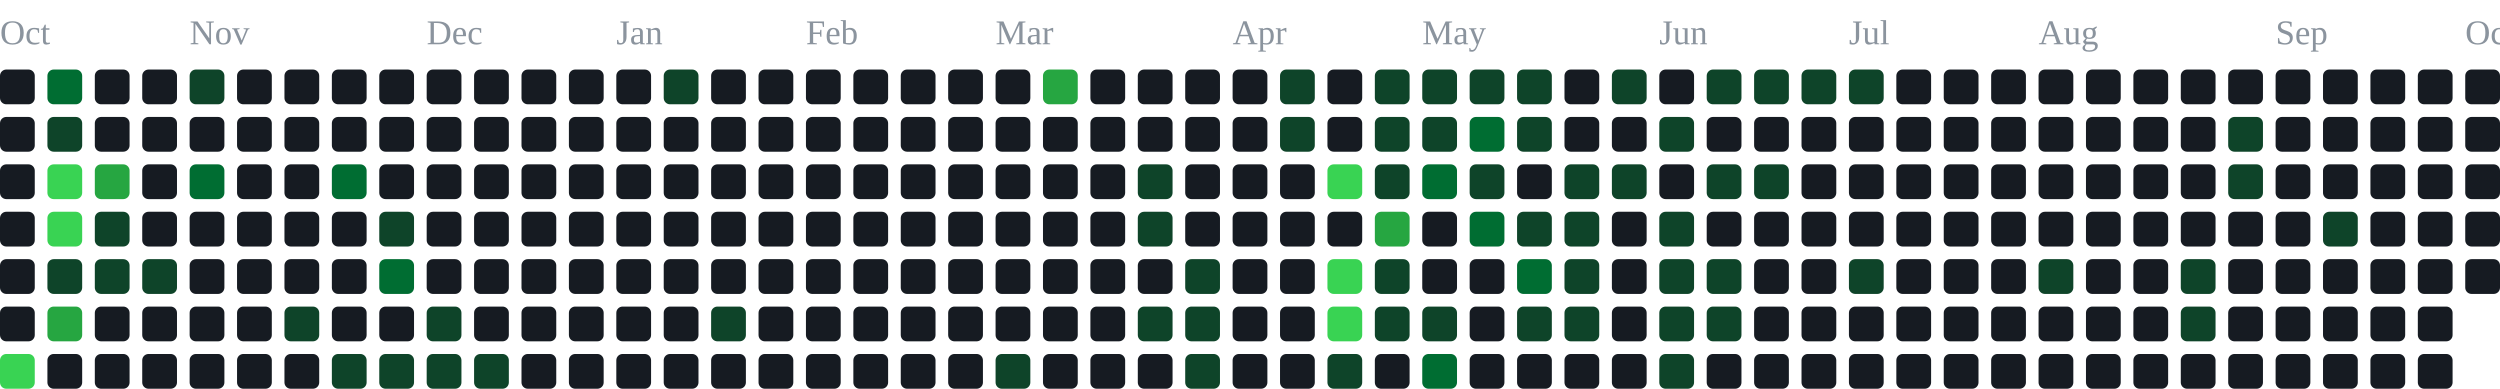
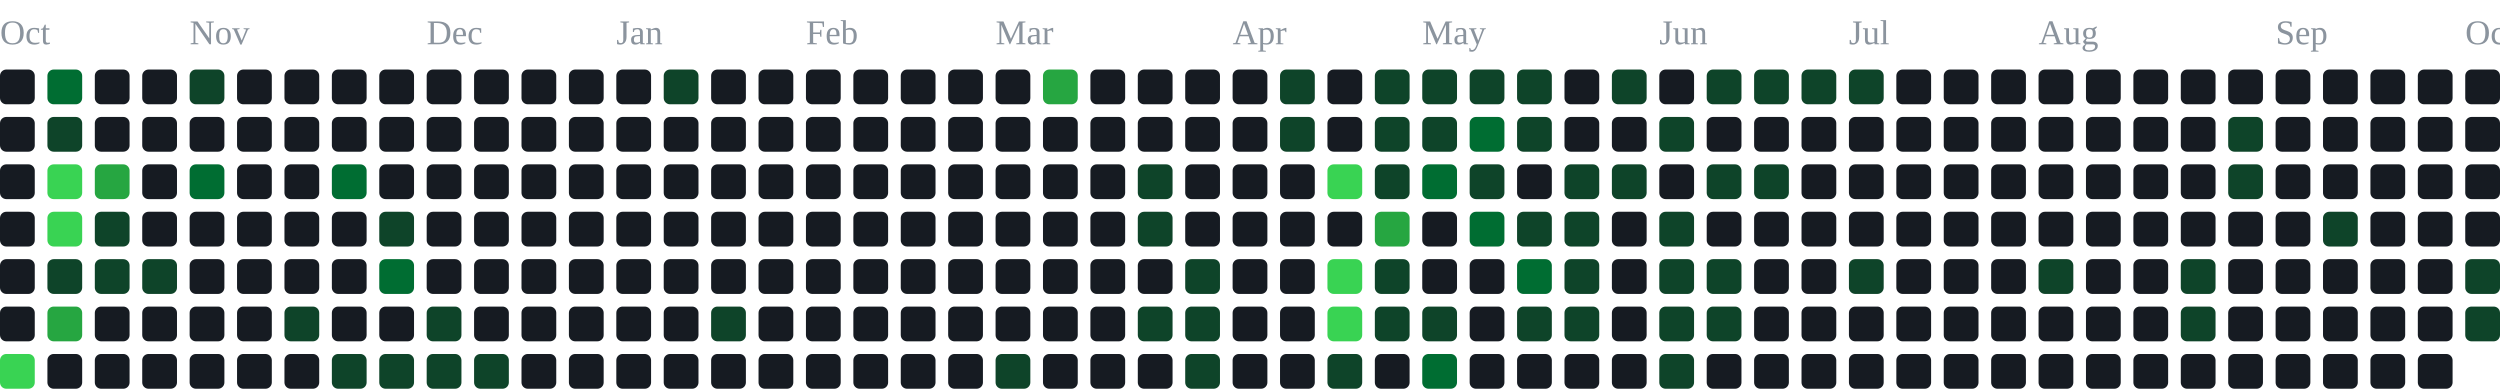
<svg xmlns="http://www.w3.org/2000/svg" width="791" height="123" viewBox="0 0 791 123" role="img" aria-label="contribution graph">
  <text x="0" y="14" font-size="11" fill="#8b949e">Oct</text>
  <text x="60" y="14" font-size="11" fill="#8b949e">Nov</text>
  <text x="135" y="14" font-size="11" fill="#8b949e">Dec</text>
  <text x="195" y="14" font-size="11" fill="#8b949e">Jan</text>
  <text x="255" y="14" font-size="11" fill="#8b949e">Feb</text>
  <text x="315" y="14" font-size="11" fill="#8b949e">Mar</text>
  <text x="390" y="14" font-size="11" fill="#8b949e">Apr</text>
  <text x="450" y="14" font-size="11" fill="#8b949e">May</text>
  <text x="525" y="14" font-size="11" fill="#8b949e">Jun</text>
  <text x="585" y="14" font-size="11" fill="#8b949e">Jul</text>
  <text x="645" y="14" font-size="11" fill="#8b949e">Aug</text>
  <text x="720" y="14" font-size="11" fill="#8b949e">Sep</text>
  <text x="780" y="14" font-size="11" fill="#8b949e">Oct</text>
  <rect x="0" y="22" width="11" height="11" rx="2" fill="#161b22" />
  <rect x="0" y="37" width="11" height="11" rx="2" fill="#161b22" />
  <rect x="0" y="52" width="11" height="11" rx="2" fill="#161b22" />
  <rect x="0" y="67" width="11" height="11" rx="2" fill="#161b22" />
  <rect x="0" y="82" width="11" height="11" rx="2" fill="#161b22" />
  <rect x="0" y="97" width="11" height="11" rx="2" fill="#161b22" />
  <rect x="0" y="112" width="11" height="11" rx="2" fill="#39d353" />
  <rect x="15" y="22" width="11" height="11" rx="2" fill="#006d32" />
  <rect x="15" y="37" width="11" height="11" rx="2" fill="#0e4429" />
  <rect x="15" y="52" width="11" height="11" rx="2" fill="#39d353" />
  <rect x="15" y="67" width="11" height="11" rx="2" fill="#39d353" />
  <rect x="15" y="82" width="11" height="11" rx="2" fill="#0e4429" />
  <rect x="15" y="97" width="11" height="11" rx="2" fill="#26a641" />
  <rect x="15" y="112" width="11" height="11" rx="2" fill="#161b22" />
  <rect x="30" y="22" width="11" height="11" rx="2" fill="#161b22" />
  <rect x="30" y="37" width="11" height="11" rx="2" fill="#161b22" />
  <rect x="30" y="52" width="11" height="11" rx="2" fill="#26a641" />
  <rect x="30" y="67" width="11" height="11" rx="2" fill="#0e4429" />
  <rect x="30" y="82" width="11" height="11" rx="2" fill="#0e4429" />
  <rect x="30" y="97" width="11" height="11" rx="2" fill="#161b22" />
  <rect x="30" y="112" width="11" height="11" rx="2" fill="#161b22" />
  <rect x="45" y="22" width="11" height="11" rx="2" fill="#161b22" />
  <rect x="45" y="37" width="11" height="11" rx="2" fill="#161b22" />
  <rect x="45" y="52" width="11" height="11" rx="2" fill="#161b22" />
  <rect x="45" y="67" width="11" height="11" rx="2" fill="#161b22" />
  <rect x="45" y="82" width="11" height="11" rx="2" fill="#0e4429" />
  <rect x="45" y="97" width="11" height="11" rx="2" fill="#161b22" />
  <rect x="45" y="112" width="11" height="11" rx="2" fill="#161b22" />
  <rect x="60" y="22" width="11" height="11" rx="2" fill="#0e4429" />
  <rect x="60" y="37" width="11" height="11" rx="2" fill="#161b22" />
  <rect x="60" y="52" width="11" height="11" rx="2" fill="#006d32" />
  <rect x="60" y="67" width="11" height="11" rx="2" fill="#161b22" />
  <rect x="60" y="82" width="11" height="11" rx="2" fill="#161b22" />
  <rect x="60" y="97" width="11" height="11" rx="2" fill="#161b22" />
  <rect x="60" y="112" width="11" height="11" rx="2" fill="#161b22" />
  <rect x="75" y="22" width="11" height="11" rx="2" fill="#161b22" />
  <rect x="75" y="37" width="11" height="11" rx="2" fill="#161b22" />
  <rect x="75" y="52" width="11" height="11" rx="2" fill="#161b22" />
  <rect x="75" y="67" width="11" height="11" rx="2" fill="#161b22" />
  <rect x="75" y="82" width="11" height="11" rx="2" fill="#161b22" />
  <rect x="75" y="97" width="11" height="11" rx="2" fill="#161b22" />
  <rect x="75" y="112" width="11" height="11" rx="2" fill="#161b22" />
  <rect x="90" y="22" width="11" height="11" rx="2" fill="#161b22" />
  <rect x="90" y="37" width="11" height="11" rx="2" fill="#161b22" />
  <rect x="90" y="52" width="11" height="11" rx="2" fill="#161b22" />
  <rect x="90" y="67" width="11" height="11" rx="2" fill="#161b22" />
  <rect x="90" y="82" width="11" height="11" rx="2" fill="#161b22" />
  <rect x="90" y="97" width="11" height="11" rx="2" fill="#0e4429" />
  <rect x="90" y="112" width="11" height="11" rx="2" fill="#161b22" />
  <rect x="105" y="22" width="11" height="11" rx="2" fill="#161b22" />
  <rect x="105" y="37" width="11" height="11" rx="2" fill="#161b22" />
  <rect x="105" y="52" width="11" height="11" rx="2" fill="#006d32" />
  <rect x="105" y="67" width="11" height="11" rx="2" fill="#161b22" />
  <rect x="105" y="82" width="11" height="11" rx="2" fill="#161b22" />
  <rect x="105" y="97" width="11" height="11" rx="2" fill="#161b22" />
  <rect x="105" y="112" width="11" height="11" rx="2" fill="#0e4429" />
  <rect x="120" y="22" width="11" height="11" rx="2" fill="#161b22" />
  <rect x="120" y="37" width="11" height="11" rx="2" fill="#161b22" />
  <rect x="120" y="52" width="11" height="11" rx="2" fill="#161b22" />
  <rect x="120" y="67" width="11" height="11" rx="2" fill="#0e4429" />
  <rect x="120" y="82" width="11" height="11" rx="2" fill="#006d32" />
  <rect x="120" y="97" width="11" height="11" rx="2" fill="#161b22" />
  <rect x="120" y="112" width="11" height="11" rx="2" fill="#0e4429" />
  <rect x="135" y="22" width="11" height="11" rx="2" fill="#161b22" />
  <rect x="135" y="37" width="11" height="11" rx="2" fill="#161b22" />
  <rect x="135" y="52" width="11" height="11" rx="2" fill="#161b22" />
  <rect x="135" y="67" width="11" height="11" rx="2" fill="#161b22" />
  <rect x="135" y="82" width="11" height="11" rx="2" fill="#161b22" />
  <rect x="135" y="97" width="11" height="11" rx="2" fill="#0e4429" />
  <rect x="135" y="112" width="11" height="11" rx="2" fill="#0e4429" />
  <rect x="150" y="22" width="11" height="11" rx="2" fill="#161b22" />
  <rect x="150" y="37" width="11" height="11" rx="2" fill="#161b22" />
  <rect x="150" y="52" width="11" height="11" rx="2" fill="#161b22" />
  <rect x="150" y="67" width="11" height="11" rx="2" fill="#161b22" />
  <rect x="150" y="82" width="11" height="11" rx="2" fill="#161b22" />
  <rect x="150" y="97" width="11" height="11" rx="2" fill="#161b22" />
  <rect x="150" y="112" width="11" height="11" rx="2" fill="#0e4429" />
  <rect x="165" y="22" width="11" height="11" rx="2" fill="#161b22" />
  <rect x="165" y="37" width="11" height="11" rx="2" fill="#161b22" />
  <rect x="165" y="52" width="11" height="11" rx="2" fill="#161b22" />
  <rect x="165" y="67" width="11" height="11" rx="2" fill="#161b22" />
  <rect x="165" y="82" width="11" height="11" rx="2" fill="#161b22" />
  <rect x="165" y="97" width="11" height="11" rx="2" fill="#161b22" />
  <rect x="165" y="112" width="11" height="11" rx="2" fill="#161b22" />
  <rect x="180" y="22" width="11" height="11" rx="2" fill="#161b22" />
  <rect x="180" y="37" width="11" height="11" rx="2" fill="#161b22" />
  <rect x="180" y="52" width="11" height="11" rx="2" fill="#161b22" />
  <rect x="180" y="67" width="11" height="11" rx="2" fill="#161b22" />
  <rect x="180" y="82" width="11" height="11" rx="2" fill="#161b22" />
  <rect x="180" y="97" width="11" height="11" rx="2" fill="#161b22" />
  <rect x="180" y="112" width="11" height="11" rx="2" fill="#161b22" />
  <rect x="195" y="22" width="11" height="11" rx="2" fill="#161b22" />
  <rect x="195" y="37" width="11" height="11" rx="2" fill="#161b22" />
  <rect x="195" y="52" width="11" height="11" rx="2" fill="#161b22" />
  <rect x="195" y="67" width="11" height="11" rx="2" fill="#161b22" />
  <rect x="195" y="82" width="11" height="11" rx="2" fill="#161b22" />
  <rect x="195" y="97" width="11" height="11" rx="2" fill="#161b22" />
  <rect x="195" y="112" width="11" height="11" rx="2" fill="#161b22" />
  <rect x="210" y="22" width="11" height="11" rx="2" fill="#0e4429" />
  <rect x="210" y="37" width="11" height="11" rx="2" fill="#161b22" />
  <rect x="210" y="52" width="11" height="11" rx="2" fill="#161b22" />
  <rect x="210" y="67" width="11" height="11" rx="2" fill="#161b22" />
  <rect x="210" y="82" width="11" height="11" rx="2" fill="#161b22" />
  <rect x="210" y="97" width="11" height="11" rx="2" fill="#161b22" />
  <rect x="210" y="112" width="11" height="11" rx="2" fill="#161b22" />
  <rect x="225" y="22" width="11" height="11" rx="2" fill="#161b22" />
  <rect x="225" y="37" width="11" height="11" rx="2" fill="#161b22" />
  <rect x="225" y="52" width="11" height="11" rx="2" fill="#161b22" />
  <rect x="225" y="67" width="11" height="11" rx="2" fill="#161b22" />
  <rect x="225" y="82" width="11" height="11" rx="2" fill="#161b22" />
  <rect x="225" y="97" width="11" height="11" rx="2" fill="#0e4429" />
  <rect x="225" y="112" width="11" height="11" rx="2" fill="#161b22" />
  <rect x="240" y="22" width="11" height="11" rx="2" fill="#161b22" />
  <rect x="240" y="37" width="11" height="11" rx="2" fill="#161b22" />
  <rect x="240" y="52" width="11" height="11" rx="2" fill="#161b22" />
  <rect x="240" y="67" width="11" height="11" rx="2" fill="#161b22" />
  <rect x="240" y="82" width="11" height="11" rx="2" fill="#161b22" />
  <rect x="240" y="97" width="11" height="11" rx="2" fill="#161b22" />
  <rect x="240" y="112" width="11" height="11" rx="2" fill="#161b22" />
  <rect x="255" y="22" width="11" height="11" rx="2" fill="#161b22" />
  <rect x="255" y="37" width="11" height="11" rx="2" fill="#161b22" />
  <rect x="255" y="52" width="11" height="11" rx="2" fill="#161b22" />
  <rect x="255" y="67" width="11" height="11" rx="2" fill="#161b22" />
  <rect x="255" y="82" width="11" height="11" rx="2" fill="#161b22" />
  <rect x="255" y="97" width="11" height="11" rx="2" fill="#161b22" />
  <rect x="255" y="112" width="11" height="11" rx="2" fill="#161b22" />
  <rect x="270" y="22" width="11" height="11" rx="2" fill="#161b22" />
  <rect x="270" y="37" width="11" height="11" rx="2" fill="#161b22" />
  <rect x="270" y="52" width="11" height="11" rx="2" fill="#161b22" />
  <rect x="270" y="67" width="11" height="11" rx="2" fill="#161b22" />
  <rect x="270" y="82" width="11" height="11" rx="2" fill="#161b22" />
  <rect x="270" y="97" width="11" height="11" rx="2" fill="#161b22" />
  <rect x="270" y="112" width="11" height="11" rx="2" fill="#161b22" />
  <rect x="285" y="22" width="11" height="11" rx="2" fill="#161b22" />
  <rect x="285" y="37" width="11" height="11" rx="2" fill="#161b22" />
  <rect x="285" y="52" width="11" height="11" rx="2" fill="#161b22" />
  <rect x="285" y="67" width="11" height="11" rx="2" fill="#161b22" />
  <rect x="285" y="82" width="11" height="11" rx="2" fill="#161b22" />
  <rect x="285" y="97" width="11" height="11" rx="2" fill="#161b22" />
  <rect x="285" y="112" width="11" height="11" rx="2" fill="#161b22" />
  <rect x="300" y="22" width="11" height="11" rx="2" fill="#161b22" />
  <rect x="300" y="37" width="11" height="11" rx="2" fill="#161b22" />
  <rect x="300" y="52" width="11" height="11" rx="2" fill="#161b22" />
  <rect x="300" y="67" width="11" height="11" rx="2" fill="#161b22" />
  <rect x="300" y="82" width="11" height="11" rx="2" fill="#161b22" />
  <rect x="300" y="97" width="11" height="11" rx="2" fill="#161b22" />
  <rect x="300" y="112" width="11" height="11" rx="2" fill="#161b22" />
  <rect x="315" y="22" width="11" height="11" rx="2" fill="#161b22" />
  <rect x="315" y="37" width="11" height="11" rx="2" fill="#161b22" />
  <rect x="315" y="52" width="11" height="11" rx="2" fill="#161b22" />
  <rect x="315" y="67" width="11" height="11" rx="2" fill="#161b22" />
  <rect x="315" y="82" width="11" height="11" rx="2" fill="#161b22" />
  <rect x="315" y="97" width="11" height="11" rx="2" fill="#161b22" />
  <rect x="315" y="112" width="11" height="11" rx="2" fill="#0e4429" />
  <rect x="330" y="22" width="11" height="11" rx="2" fill="#26a641" />
  <rect x="330" y="37" width="11" height="11" rx="2" fill="#161b22" />
  <rect x="330" y="52" width="11" height="11" rx="2" fill="#161b22" />
  <rect x="330" y="67" width="11" height="11" rx="2" fill="#161b22" />
  <rect x="330" y="82" width="11" height="11" rx="2" fill="#161b22" />
  <rect x="330" y="97" width="11" height="11" rx="2" fill="#161b22" />
  <rect x="330" y="112" width="11" height="11" rx="2" fill="#161b22" />
  <rect x="345" y="22" width="11" height="11" rx="2" fill="#161b22" />
  <rect x="345" y="37" width="11" height="11" rx="2" fill="#161b22" />
  <rect x="345" y="52" width="11" height="11" rx="2" fill="#161b22" />
  <rect x="345" y="67" width="11" height="11" rx="2" fill="#161b22" />
  <rect x="345" y="82" width="11" height="11" rx="2" fill="#161b22" />
  <rect x="345" y="97" width="11" height="11" rx="2" fill="#161b22" />
  <rect x="345" y="112" width="11" height="11" rx="2" fill="#161b22" />
  <rect x="360" y="22" width="11" height="11" rx="2" fill="#161b22" />
  <rect x="360" y="37" width="11" height="11" rx="2" fill="#161b22" />
  <rect x="360" y="52" width="11" height="11" rx="2" fill="#0e4429" />
  <rect x="360" y="67" width="11" height="11" rx="2" fill="#0e4429" />
  <rect x="360" y="82" width="11" height="11" rx="2" fill="#161b22" />
  <rect x="360" y="97" width="11" height="11" rx="2" fill="#0e4429" />
  <rect x="360" y="112" width="11" height="11" rx="2" fill="#161b22" />
  <rect x="375" y="22" width="11" height="11" rx="2" fill="#161b22" />
  <rect x="375" y="37" width="11" height="11" rx="2" fill="#161b22" />
  <rect x="375" y="52" width="11" height="11" rx="2" fill="#161b22" />
  <rect x="375" y="67" width="11" height="11" rx="2" fill="#161b22" />
  <rect x="375" y="82" width="11" height="11" rx="2" fill="#0e4429" />
  <rect x="375" y="97" width="11" height="11" rx="2" fill="#0e4429" />
  <rect x="375" y="112" width="11" height="11" rx="2" fill="#0e4429" />
  <rect x="390" y="22" width="11" height="11" rx="2" fill="#161b22" />
  <rect x="390" y="37" width="11" height="11" rx="2" fill="#161b22" />
  <rect x="390" y="52" width="11" height="11" rx="2" fill="#161b22" />
  <rect x="390" y="67" width="11" height="11" rx="2" fill="#161b22" />
  <rect x="390" y="82" width="11" height="11" rx="2" fill="#161b22" />
  <rect x="390" y="97" width="11" height="11" rx="2" fill="#161b22" />
  <rect x="390" y="112" width="11" height="11" rx="2" fill="#161b22" />
  <rect x="405" y="22" width="11" height="11" rx="2" fill="#0e4429" />
  <rect x="405" y="37" width="11" height="11" rx="2" fill="#0e4429" />
  <rect x="405" y="52" width="11" height="11" rx="2" fill="#161b22" />
  <rect x="405" y="67" width="11" height="11" rx="2" fill="#161b22" />
  <rect x="405" y="82" width="11" height="11" rx="2" fill="#161b22" />
  <rect x="405" y="97" width="11" height="11" rx="2" fill="#161b22" />
  <rect x="405" y="112" width="11" height="11" rx="2" fill="#161b22" />
  <rect x="420" y="22" width="11" height="11" rx="2" fill="#161b22" />
  <rect x="420" y="37" width="11" height="11" rx="2" fill="#161b22" />
  <rect x="420" y="52" width="11" height="11" rx="2" fill="#39d353" />
  <rect x="420" y="67" width="11" height="11" rx="2" fill="#161b22" />
  <rect x="420" y="82" width="11" height="11" rx="2" fill="#39d353" />
  <rect x="420" y="97" width="11" height="11" rx="2" fill="#39d353" />
  <rect x="420" y="112" width="11" height="11" rx="2" fill="#0e4429" />
  <rect x="435" y="22" width="11" height="11" rx="2" fill="#0e4429" />
  <rect x="435" y="37" width="11" height="11" rx="2" fill="#0e4429" />
  <rect x="435" y="52" width="11" height="11" rx="2" fill="#0e4429" />
  <rect x="435" y="67" width="11" height="11" rx="2" fill="#26a641" />
  <rect x="435" y="82" width="11" height="11" rx="2" fill="#0e4429" />
  <rect x="435" y="97" width="11" height="11" rx="2" fill="#0e4429" />
  <rect x="435" y="112" width="11" height="11" rx="2" fill="#161b22" />
  <rect x="450" y="22" width="11" height="11" rx="2" fill="#0e4429" />
  <rect x="450" y="37" width="11" height="11" rx="2" fill="#0e4429" />
  <rect x="450" y="52" width="11" height="11" rx="2" fill="#006d32" />
  <rect x="450" y="67" width="11" height="11" rx="2" fill="#161b22" />
  <rect x="450" y="82" width="11" height="11" rx="2" fill="#161b22" />
  <rect x="450" y="97" width="11" height="11" rx="2" fill="#0e4429" />
  <rect x="450" y="112" width="11" height="11" rx="2" fill="#006d32" />
  <rect x="465" y="22" width="11" height="11" rx="2" fill="#0e4429" />
  <rect x="465" y="37" width="11" height="11" rx="2" fill="#006d32" />
  <rect x="465" y="52" width="11" height="11" rx="2" fill="#0e4429" />
  <rect x="465" y="67" width="11" height="11" rx="2" fill="#006d32" />
  <rect x="465" y="82" width="11" height="11" rx="2" fill="#161b22" />
  <rect x="465" y="97" width="11" height="11" rx="2" fill="#161b22" />
  <rect x="465" y="112" width="11" height="11" rx="2" fill="#161b22" />
  <rect x="480" y="22" width="11" height="11" rx="2" fill="#0e4429" />
  <rect x="480" y="37" width="11" height="11" rx="2" fill="#0e4429" />
  <rect x="480" y="52" width="11" height="11" rx="2" fill="#161b22" />
  <rect x="480" y="67" width="11" height="11" rx="2" fill="#0e4429" />
  <rect x="480" y="82" width="11" height="11" rx="2" fill="#006d32" />
  <rect x="480" y="97" width="11" height="11" rx="2" fill="#0e4429" />
  <rect x="480" y="112" width="11" height="11" rx="2" fill="#161b22" />
  <rect x="495" y="22" width="11" height="11" rx="2" fill="#161b22" />
  <rect x="495" y="37" width="11" height="11" rx="2" fill="#161b22" />
  <rect x="495" y="52" width="11" height="11" rx="2" fill="#0e4429" />
  <rect x="495" y="67" width="11" height="11" rx="2" fill="#0e4429" />
  <rect x="495" y="82" width="11" height="11" rx="2" fill="#0e4429" />
  <rect x="495" y="97" width="11" height="11" rx="2" fill="#0e4429" />
  <rect x="495" y="112" width="11" height="11" rx="2" fill="#161b22" />
  <rect x="510" y="22" width="11" height="11" rx="2" fill="#0e4429" />
  <rect x="510" y="37" width="11" height="11" rx="2" fill="#161b22" />
  <rect x="510" y="52" width="11" height="11" rx="2" fill="#0e4429" />
  <rect x="510" y="67" width="11" height="11" rx="2" fill="#161b22" />
  <rect x="510" y="82" width="11" height="11" rx="2" fill="#161b22" />
  <rect x="510" y="97" width="11" height="11" rx="2" fill="#161b22" />
  <rect x="510" y="112" width="11" height="11" rx="2" fill="#161b22" />
  <rect x="525" y="22" width="11" height="11" rx="2" fill="#161b22" />
  <rect x="525" y="37" width="11" height="11" rx="2" fill="#0e4429" />
  <rect x="525" y="52" width="11" height="11" rx="2" fill="#161b22" />
  <rect x="525" y="67" width="11" height="11" rx="2" fill="#0e4429" />
  <rect x="525" y="82" width="11" height="11" rx="2" fill="#0e4429" />
  <rect x="525" y="97" width="11" height="11" rx="2" fill="#0e4429" />
  <rect x="525" y="112" width="11" height="11" rx="2" fill="#0e4429" />
  <rect x="540" y="22" width="11" height="11" rx="2" fill="#0e4429" />
  <rect x="540" y="37" width="11" height="11" rx="2" fill="#161b22" />
  <rect x="540" y="52" width="11" height="11" rx="2" fill="#0e4429" />
  <rect x="540" y="67" width="11" height="11" rx="2" fill="#161b22" />
  <rect x="540" y="82" width="11" height="11" rx="2" fill="#0e4429" />
  <rect x="540" y="97" width="11" height="11" rx="2" fill="#0e4429" />
  <rect x="540" y="112" width="11" height="11" rx="2" fill="#161b22" />
  <rect x="555" y="22" width="11" height="11" rx="2" fill="#0e4429" />
  <rect x="555" y="37" width="11" height="11" rx="2" fill="#161b22" />
  <rect x="555" y="52" width="11" height="11" rx="2" fill="#0e4429" />
  <rect x="555" y="67" width="11" height="11" rx="2" fill="#161b22" />
  <rect x="555" y="82" width="11" height="11" rx="2" fill="#161b22" />
  <rect x="555" y="97" width="11" height="11" rx="2" fill="#161b22" />
  <rect x="555" y="112" width="11" height="11" rx="2" fill="#161b22" />
  <rect x="570" y="22" width="11" height="11" rx="2" fill="#0e4429" />
  <rect x="570" y="37" width="11" height="11" rx="2" fill="#161b22" />
  <rect x="570" y="52" width="11" height="11" rx="2" fill="#161b22" />
  <rect x="570" y="67" width="11" height="11" rx="2" fill="#161b22" />
  <rect x="570" y="82" width="11" height="11" rx="2" fill="#161b22" />
  <rect x="570" y="97" width="11" height="11" rx="2" fill="#161b22" />
  <rect x="570" y="112" width="11" height="11" rx="2" fill="#161b22" />
  <rect x="585" y="22" width="11" height="11" rx="2" fill="#0e4429" />
  <rect x="585" y="37" width="11" height="11" rx="2" fill="#161b22" />
  <rect x="585" y="52" width="11" height="11" rx="2" fill="#161b22" />
  <rect x="585" y="67" width="11" height="11" rx="2" fill="#161b22" />
  <rect x="585" y="82" width="11" height="11" rx="2" fill="#0e4429" />
  <rect x="585" y="97" width="11" height="11" rx="2" fill="#161b22" />
  <rect x="585" y="112" width="11" height="11" rx="2" fill="#161b22" />
  <rect x="600" y="22" width="11" height="11" rx="2" fill="#161b22" />
  <rect x="600" y="37" width="11" height="11" rx="2" fill="#161b22" />
  <rect x="600" y="52" width="11" height="11" rx="2" fill="#161b22" />
  <rect x="600" y="67" width="11" height="11" rx="2" fill="#161b22" />
  <rect x="600" y="82" width="11" height="11" rx="2" fill="#161b22" />
  <rect x="600" y="97" width="11" height="11" rx="2" fill="#161b22" />
  <rect x="600" y="112" width="11" height="11" rx="2" fill="#161b22" />
  <rect x="615" y="22" width="11" height="11" rx="2" fill="#161b22" />
  <rect x="615" y="37" width="11" height="11" rx="2" fill="#161b22" />
  <rect x="615" y="52" width="11" height="11" rx="2" fill="#161b22" />
  <rect x="615" y="67" width="11" height="11" rx="2" fill="#161b22" />
  <rect x="615" y="82" width="11" height="11" rx="2" fill="#161b22" />
  <rect x="615" y="97" width="11" height="11" rx="2" fill="#161b22" />
  <rect x="615" y="112" width="11" height="11" rx="2" fill="#161b22" />
  <rect x="630" y="22" width="11" height="11" rx="2" fill="#161b22" />
  <rect x="630" y="37" width="11" height="11" rx="2" fill="#161b22" />
  <rect x="630" y="52" width="11" height="11" rx="2" fill="#161b22" />
  <rect x="630" y="67" width="11" height="11" rx="2" fill="#161b22" />
  <rect x="630" y="82" width="11" height="11" rx="2" fill="#161b22" />
  <rect x="630" y="97" width="11" height="11" rx="2" fill="#161b22" />
  <rect x="630" y="112" width="11" height="11" rx="2" fill="#161b22" />
  <rect x="645" y="22" width="11" height="11" rx="2" fill="#161b22" />
  <rect x="645" y="37" width="11" height="11" rx="2" fill="#161b22" />
  <rect x="645" y="52" width="11" height="11" rx="2" fill="#161b22" />
  <rect x="645" y="67" width="11" height="11" rx="2" fill="#161b22" />
  <rect x="645" y="82" width="11" height="11" rx="2" fill="#0e4429" />
  <rect x="645" y="97" width="11" height="11" rx="2" fill="#161b22" />
  <rect x="645" y="112" width="11" height="11" rx="2" fill="#161b22" />
  <rect x="660" y="22" width="11" height="11" rx="2" fill="#161b22" />
  <rect x="660" y="37" width="11" height="11" rx="2" fill="#161b22" />
  <rect x="660" y="52" width="11" height="11" rx="2" fill="#161b22" />
  <rect x="660" y="67" width="11" height="11" rx="2" fill="#161b22" />
  <rect x="660" y="82" width="11" height="11" rx="2" fill="#161b22" />
  <rect x="660" y="97" width="11" height="11" rx="2" fill="#161b22" />
  <rect x="660" y="112" width="11" height="11" rx="2" fill="#161b22" />
  <rect x="675" y="22" width="11" height="11" rx="2" fill="#161b22" />
  <rect x="675" y="37" width="11" height="11" rx="2" fill="#161b22" />
  <rect x="675" y="52" width="11" height="11" rx="2" fill="#161b22" />
  <rect x="675" y="67" width="11" height="11" rx="2" fill="#161b22" />
  <rect x="675" y="82" width="11" height="11" rx="2" fill="#161b22" />
  <rect x="675" y="97" width="11" height="11" rx="2" fill="#161b22" />
  <rect x="675" y="112" width="11" height="11" rx="2" fill="#161b22" />
  <rect x="690" y="22" width="11" height="11" rx="2" fill="#161b22" />
  <rect x="690" y="37" width="11" height="11" rx="2" fill="#161b22" />
  <rect x="690" y="52" width="11" height="11" rx="2" fill="#161b22" />
  <rect x="690" y="67" width="11" height="11" rx="2" fill="#161b22" />
  <rect x="690" y="82" width="11" height="11" rx="2" fill="#0e4429" />
  <rect x="690" y="97" width="11" height="11" rx="2" fill="#0e4429" />
  <rect x="690" y="112" width="11" height="11" rx="2" fill="#161b22" />
  <rect x="705" y="22" width="11" height="11" rx="2" fill="#161b22" />
  <rect x="705" y="37" width="11" height="11" rx="2" fill="#0e4429" />
  <rect x="705" y="52" width="11" height="11" rx="2" fill="#0e4429" />
  <rect x="705" y="67" width="11" height="11" rx="2" fill="#161b22" />
  <rect x="705" y="82" width="11" height="11" rx="2" fill="#161b22" />
  <rect x="705" y="97" width="11" height="11" rx="2" fill="#161b22" />
  <rect x="705" y="112" width="11" height="11" rx="2" fill="#161b22" />
  <rect x="720" y="22" width="11" height="11" rx="2" fill="#161b22" />
  <rect x="720" y="37" width="11" height="11" rx="2" fill="#161b22" />
  <rect x="720" y="52" width="11" height="11" rx="2" fill="#161b22" />
  <rect x="720" y="67" width="11" height="11" rx="2" fill="#161b22" />
  <rect x="720" y="82" width="11" height="11" rx="2" fill="#161b22" />
  <rect x="720" y="97" width="11" height="11" rx="2" fill="#161b22" />
  <rect x="720" y="112" width="11" height="11" rx="2" fill="#161b22" />
  <rect x="735" y="22" width="11" height="11" rx="2" fill="#161b22" />
  <rect x="735" y="37" width="11" height="11" rx="2" fill="#161b22" />
  <rect x="735" y="52" width="11" height="11" rx="2" fill="#161b22" />
  <rect x="735" y="67" width="11" height="11" rx="2" fill="#0e4429" />
  <rect x="735" y="82" width="11" height="11" rx="2" fill="#161b22" />
  <rect x="735" y="97" width="11" height="11" rx="2" fill="#161b22" />
  <rect x="735" y="112" width="11" height="11" rx="2" fill="#161b22" />
  <rect x="750" y="22" width="11" height="11" rx="2" fill="#161b22" />
  <rect x="750" y="37" width="11" height="11" rx="2" fill="#161b22" />
  <rect x="750" y="52" width="11" height="11" rx="2" fill="#161b22" />
  <rect x="750" y="67" width="11" height="11" rx="2" fill="#161b22" />
  <rect x="750" y="82" width="11" height="11" rx="2" fill="#161b22" />
  <rect x="750" y="97" width="11" height="11" rx="2" fill="#161b22" />
  <rect x="750" y="112" width="11" height="11" rx="2" fill="#161b22" />
  <rect x="765" y="22" width="11" height="11" rx="2" fill="#161b22" />
  <rect x="765" y="37" width="11" height="11" rx="2" fill="#161b22" />
  <rect x="765" y="52" width="11" height="11" rx="2" fill="#161b22" />
  <rect x="765" y="67" width="11" height="11" rx="2" fill="#161b22" />
  <rect x="765" y="82" width="11" height="11" rx="2" fill="#161b22" />
  <rect x="765" y="97" width="11" height="11" rx="2" fill="#161b22" />
  <rect x="765" y="112" width="11" height="11" rx="2" fill="#161b22" />
  <rect x="780" y="22" width="11" height="11" rx="2" fill="#161b22" />
  <rect x="780" y="37" width="11" height="11" rx="2" fill="#161b22" />
  <rect x="780" y="52" width="11" height="11" rx="2" fill="#161b22" />
  <rect x="780" y="67" width="11" height="11" rx="2" fill="#161b22" />
-   <rect x="780" y="82" width="11" height="11" rx="2" fill="#161b22" />
+   <rect x="780" y="82" width="11" height="11" rx="2" fill="#0e4429" />
+   <rect x="780" y="97" width="11" height="11" rx="2" fill="#0e4429" />
</svg>
